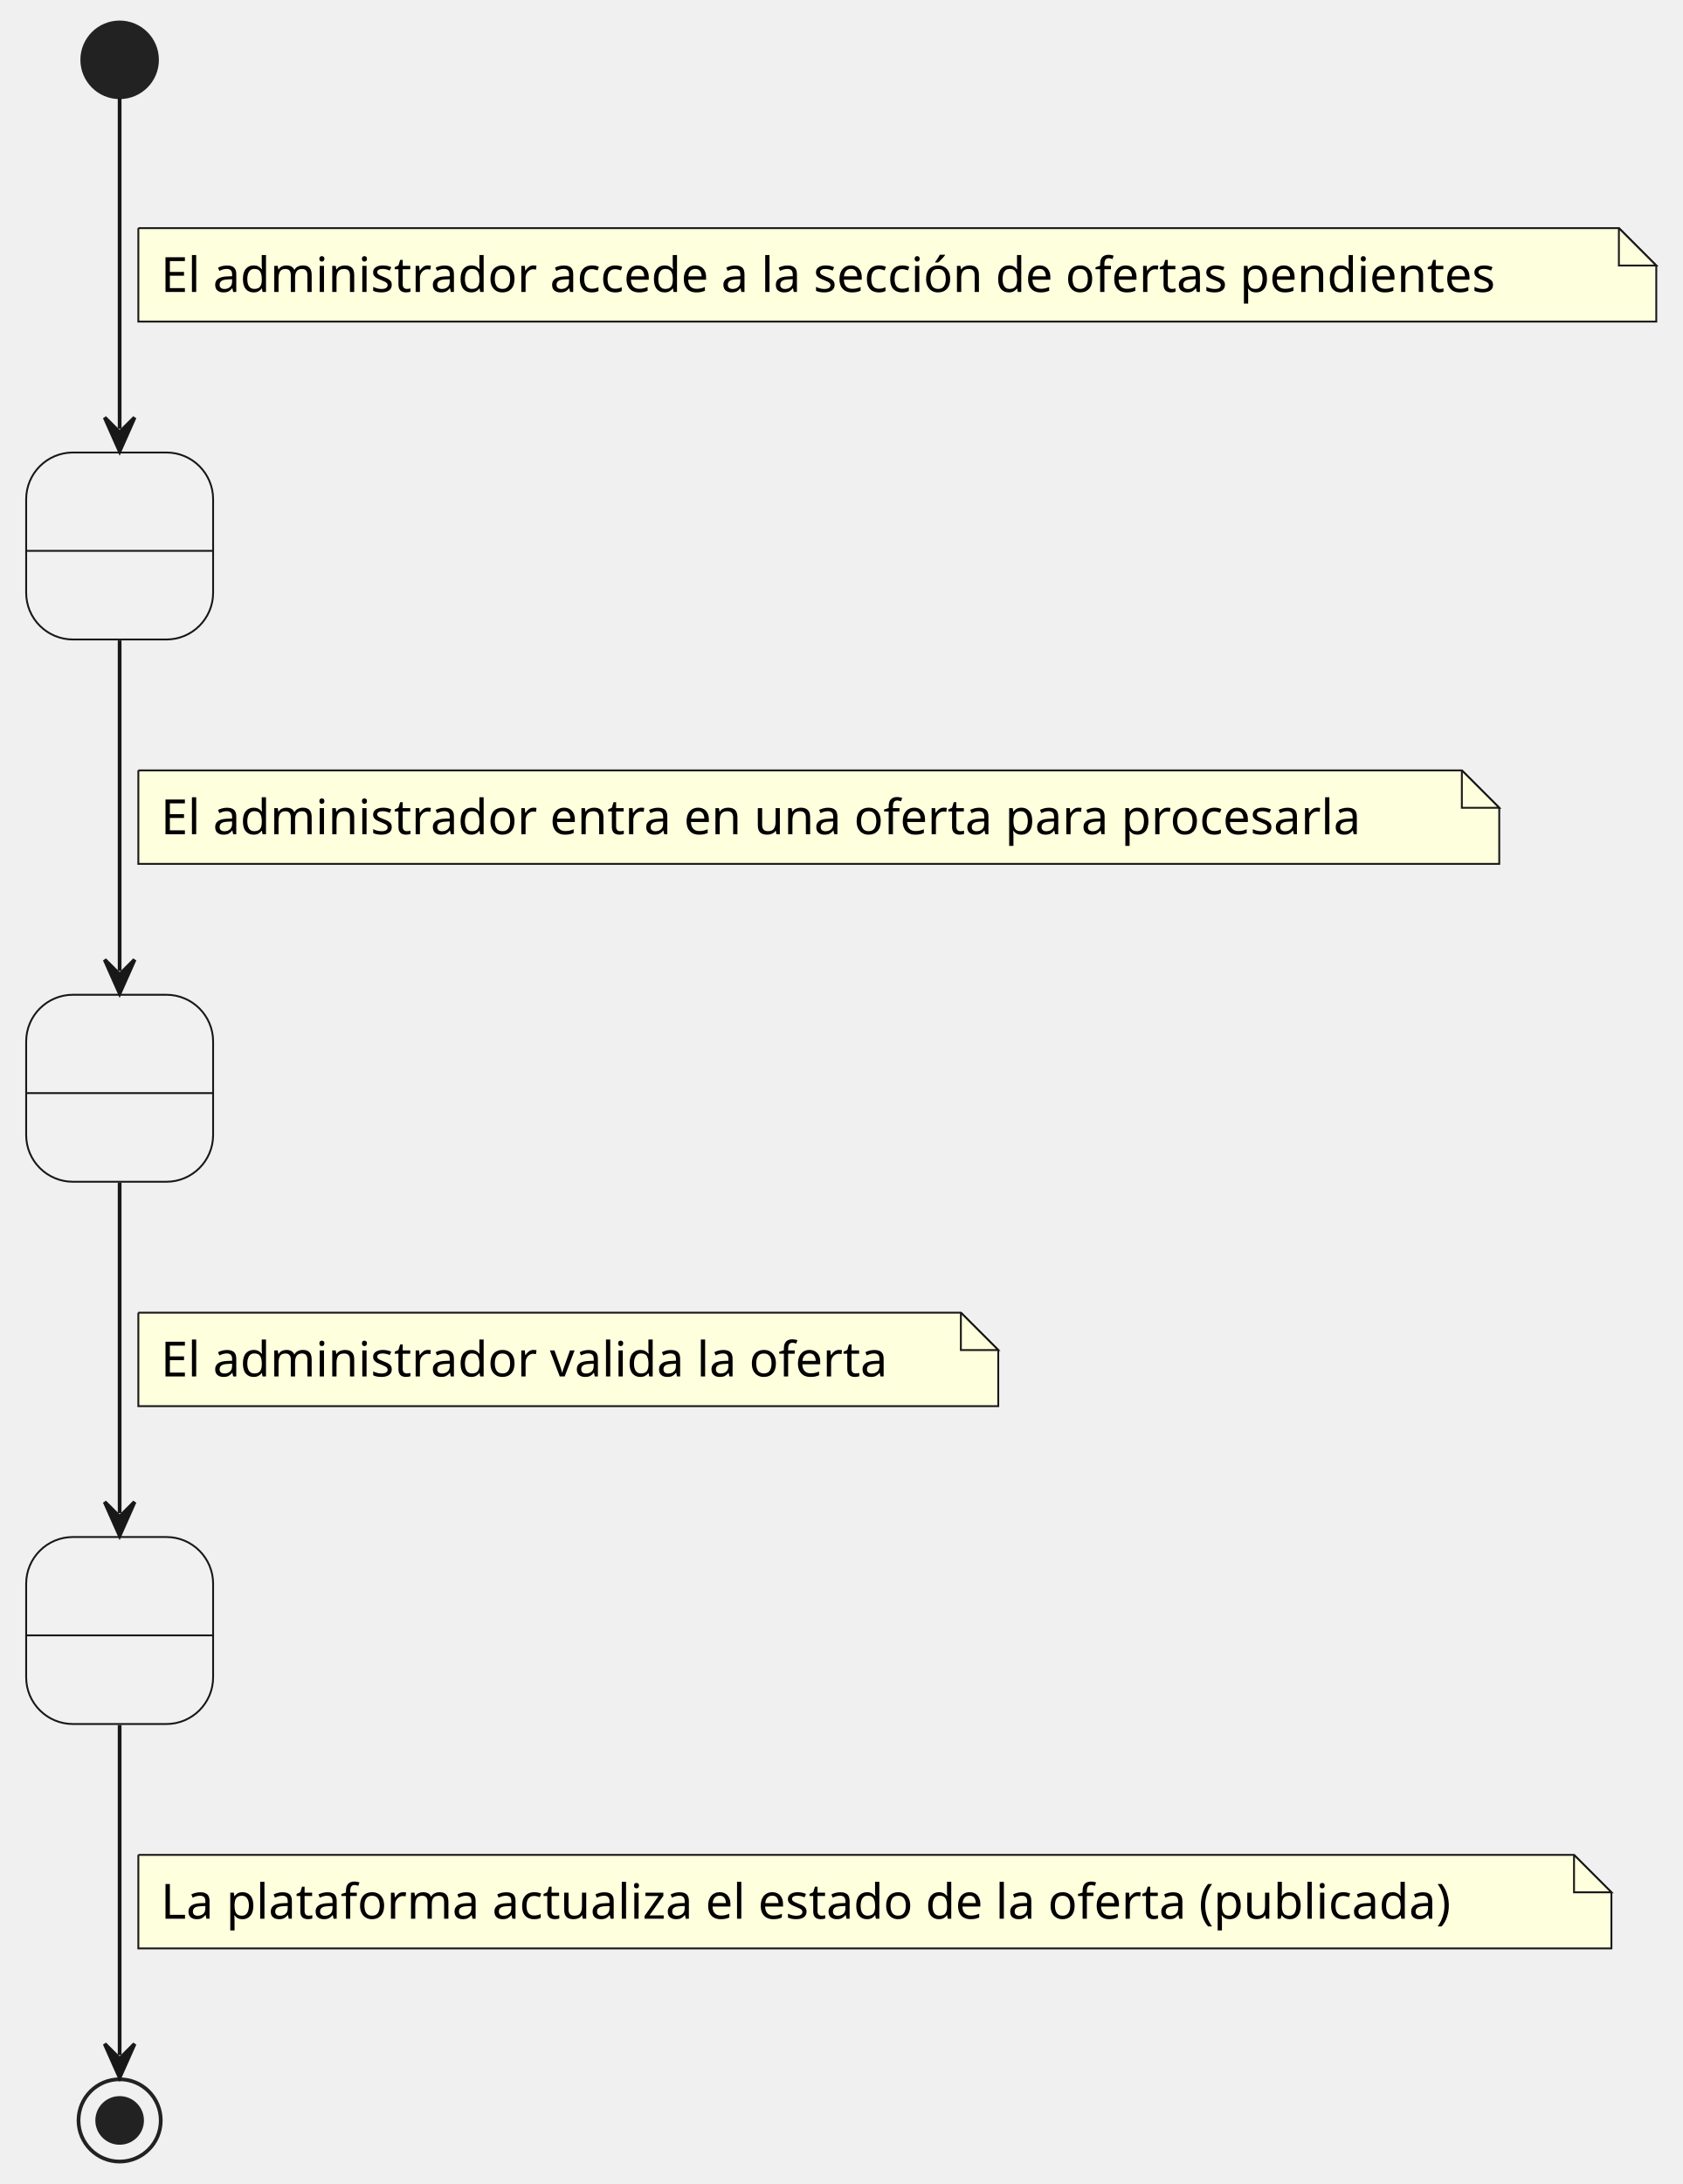
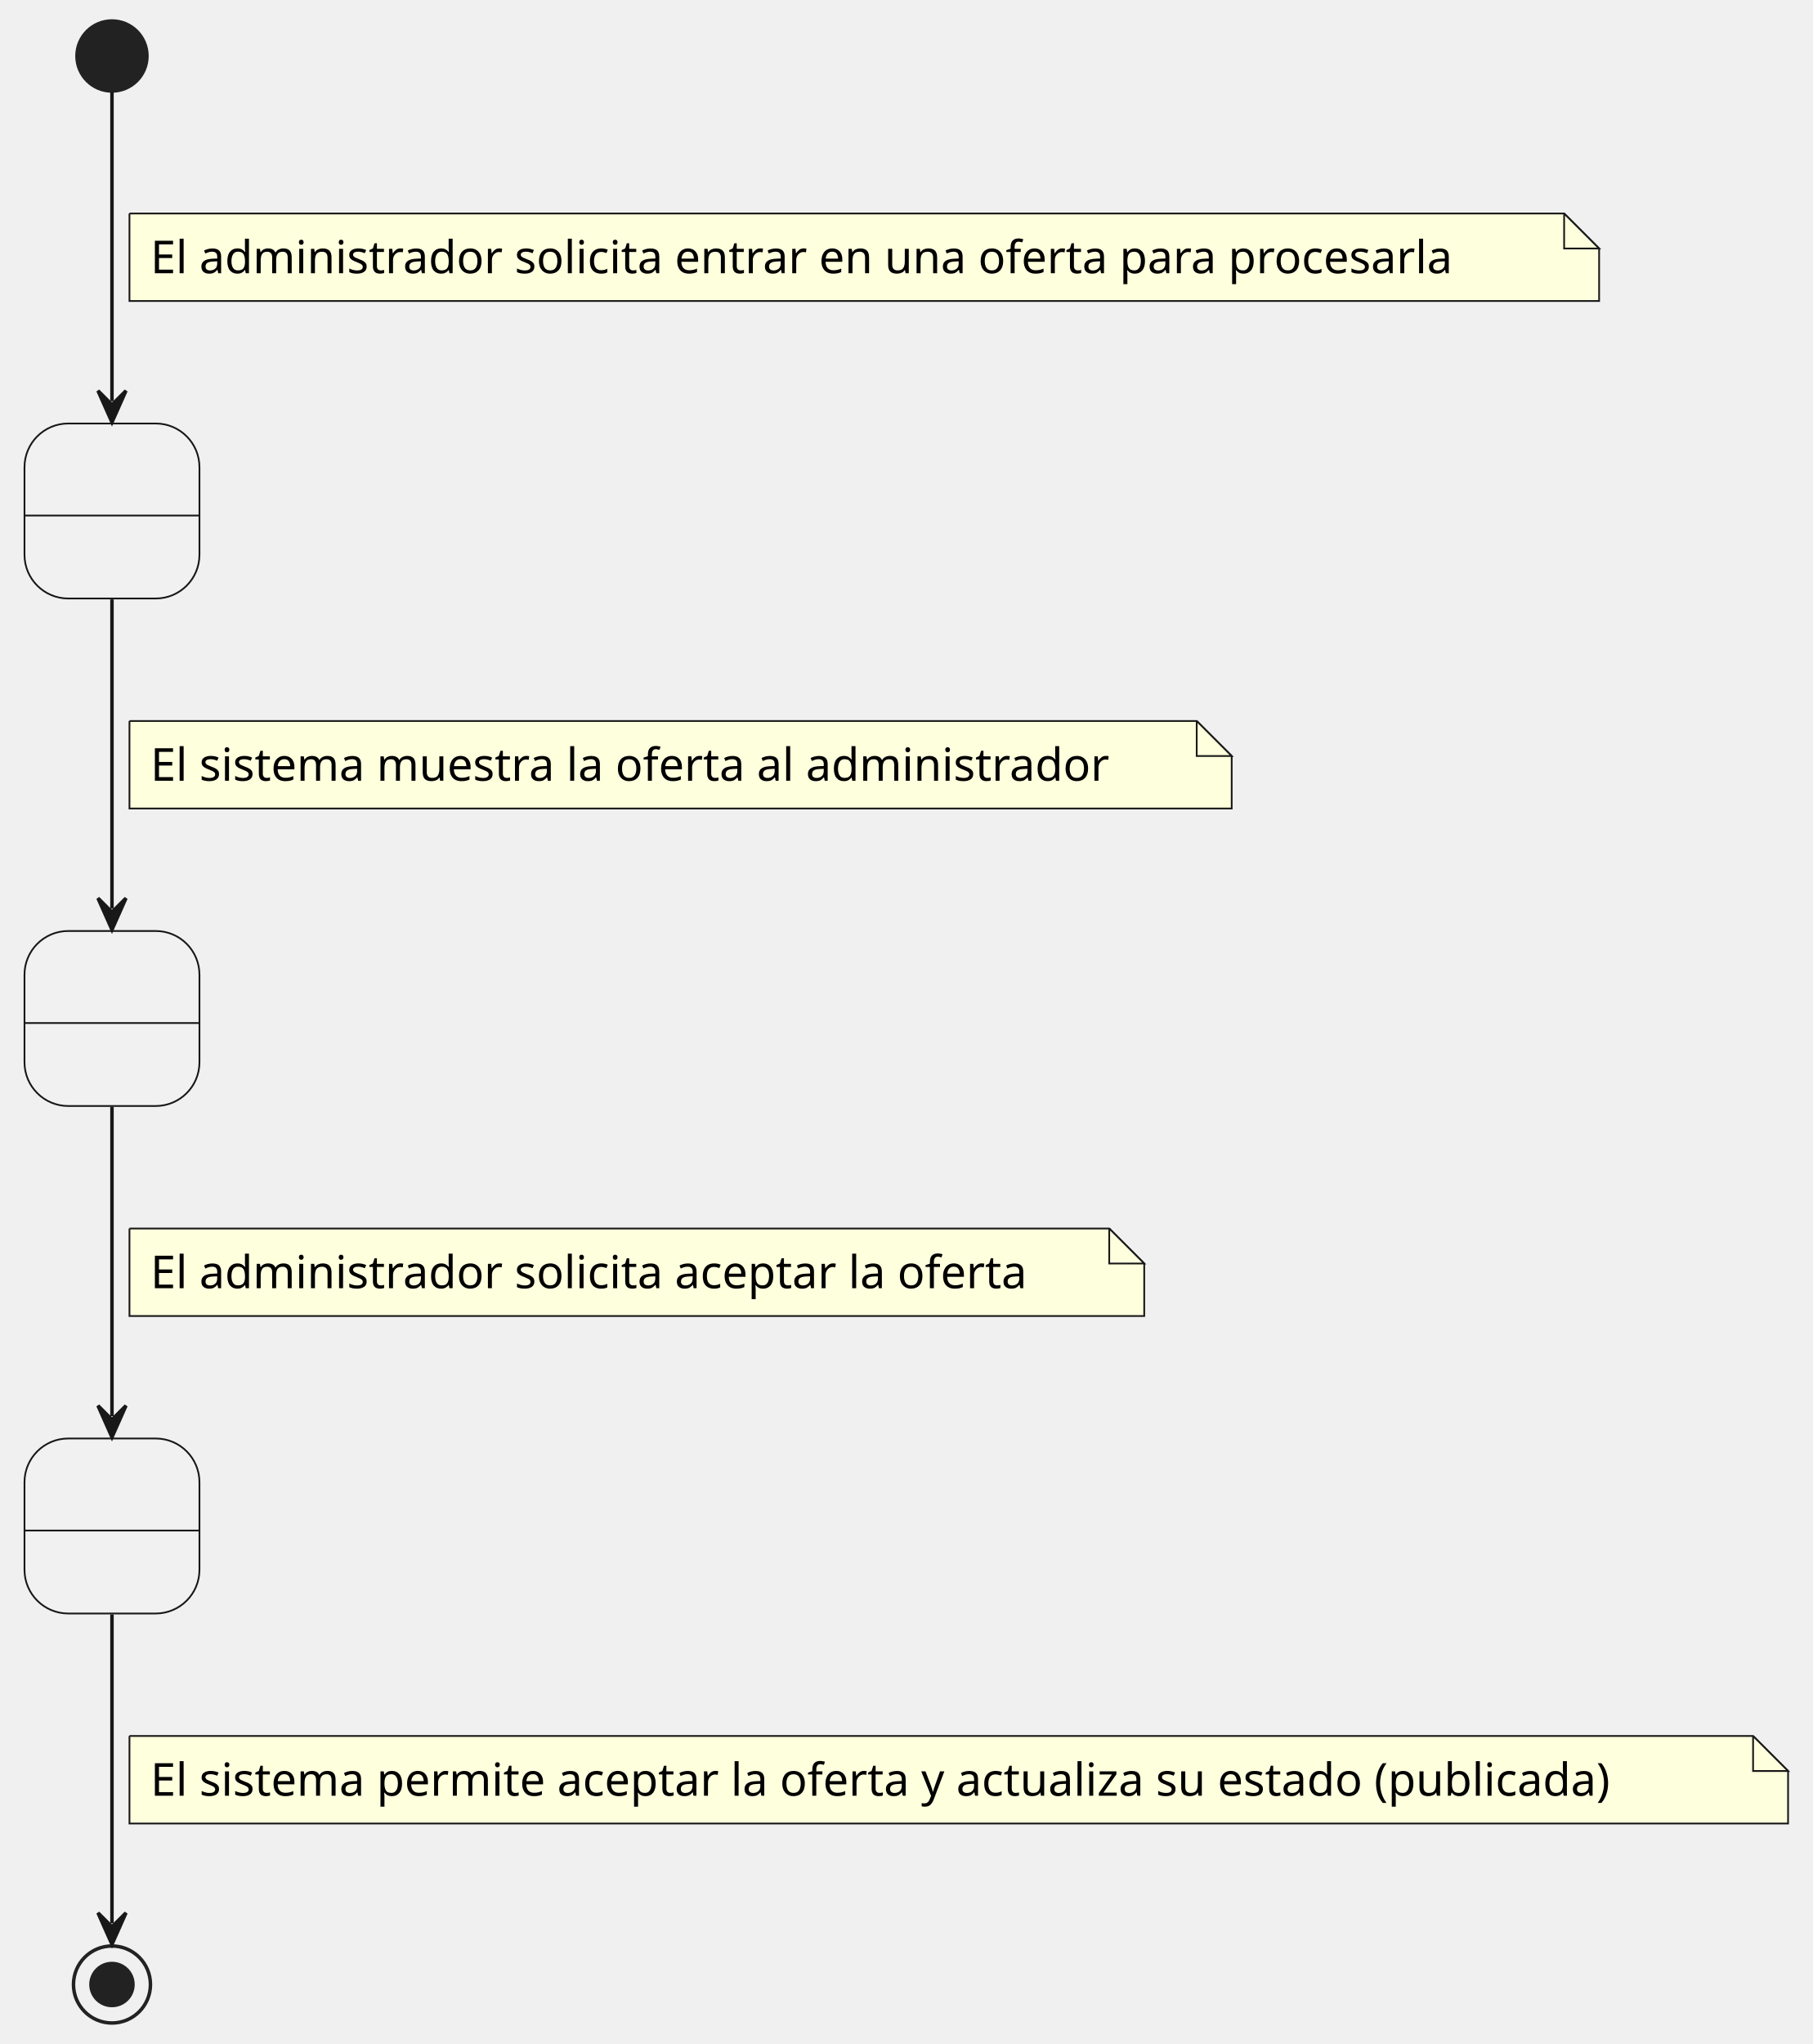
- <svg xmlns="http://www.w3.org/2000/svg" contentStyleType="text/css" data-diagram-type="STATE" height="584px" preserveAspectRatio="none" style="width:450px;height:584px;background:#FFFFFF;" version="1.1" viewBox="0 0 450 584" width="450px" zoomAndPan="magnify">
+ <svg xmlns="http://www.w3.org/2000/svg" contentStyleType="text/css" data-diagram-type="STATE" height="584px" preserveAspectRatio="none" style="width:518px;height:584px;background:#FFFFFF;" version="1.1" viewBox="0 0 518 584" width="518px" zoomAndPan="magnify">
  <defs />
  <g>
    <g id="Estado1">
      <rect fill="#F1F1F1" height="50" rx="12.5" ry="12.5" style="stroke:#181818;stroke-width:0.5;" width="50" x="7" y="121" />
      <line style="stroke:#181818;stroke-width:0.5;" x1="7" x2="57" y1="147.297" y2="147.297" />
      <text fill="#000000" font-family="sans-serif" font-size="14" lengthAdjust="spacing" textLength="4.45" x="29.775" y="138.995"> </text>
    </g>
    <g id="Estado2">
      <rect fill="#F1F1F1" height="50" rx="12.5" ry="12.5" style="stroke:#181818;stroke-width:0.5;" width="50" x="7" y="266" />
      <line style="stroke:#181818;stroke-width:0.5;" x1="7" x2="57" y1="292.297" y2="292.297" />
      <text fill="#000000" font-family="sans-serif" font-size="14" lengthAdjust="spacing" textLength="4.45" x="29.775" y="283.995"> </text>
    </g>
    <g id="Estado3">
      <rect fill="#F1F1F1" height="50" rx="12.5" ry="12.5" style="stroke:#181818;stroke-width:0.5;" width="50" x="7" y="411" />
      <line style="stroke:#181818;stroke-width:0.5;" x1="7" x2="57" y1="437.297" y2="437.297" />
      <text fill="#000000" font-family="sans-serif" font-size="14" lengthAdjust="spacing" textLength="4.45" x="29.775" y="428.995"> </text>
    </g>
    <ellipse cx="32" cy="16" fill="#222222" rx="10" ry="10" style="stroke:#222222;stroke-width:1;" />
    <ellipse cx="32" cy="567" fill="#FFFFFF" fill-opacity="0" rx="11" ry="11" style="stroke:#222222;stroke-width:1;" />
    <ellipse cx="32" cy="567" fill="#222222" rx="6" ry="6" style="stroke:#222222;stroke-width:1;" />
    <g id="link_*start*_Estado1">
      <path d="M32,26.21 C32,45.75 32,85.96 32,114.64 " fill="#FFFFFF" fill-opacity="0" id="*start*-to-Estado1" style="stroke:#181818;stroke-width:1;" />
      <polygon fill="#181818" points="32,120.64,36,111.64,32,115.64,28,111.64,32,120.64" style="stroke:#181818;stroke-width:1;" />
-       <path d="M37,61 L37,86 L443,86 L443,71 L433,61 L37,61 " fill="#FEFFDD" style="stroke:#181818;stroke-width:0.5;" />
-       <path d="M433,61 L433,71 L443,71 L433,61 " fill="#FEFFDD" style="stroke:#181818;stroke-width:0.5;" />
-       <text fill="#000000" font-family="sans-serif" font-size="13" lengthAdjust="spacing" textLength="385.303" x="43" y="78.067">El administrador accede a la sección de ofertas pendientes</text>
+       <path d="M37,61 L37,86 L457,86 L457,71 L447,61 L37,61 " fill="#FEFFDD" style="stroke:#181818;stroke-width:0.5;" />
+       <path d="M447,61 L447,71 L457,71 L447,61 " fill="#FEFFDD" style="stroke:#181818;stroke-width:0.5;" />
+       <text fill="#000000" font-family="sans-serif" font-size="13" lengthAdjust="spacing" textLength="399.229" x="43" y="78.067">El administrador solicita entrar en una oferta para procesarla</text>
    </g>
    <g id="link_Estado1_Estado2">
      <path d="M32,171.26 C32,197.55 32,233.28 32,259.62 " fill="#FFFFFF" fill-opacity="0" id="Estado1-to-Estado2" style="stroke:#181818;stroke-width:1;" />
      <polygon fill="#181818" points="32,265.62,36,256.62,32,260.62,28,256.62,32,265.62" style="stroke:#181818;stroke-width:1;" />
-       <path d="M37,206 L37,231 L401,231 L401,216 L391,206 L37,206 " fill="#FEFFDD" style="stroke:#181818;stroke-width:0.5;" />
-       <path d="M391,206 L391,216 L401,216 L391,206 " fill="#FEFFDD" style="stroke:#181818;stroke-width:0.5;" />
-       <text fill="#000000" font-family="sans-serif" font-size="13" lengthAdjust="spacing" textLength="343.979" x="43" y="223.067">El administrador entra en una oferta para procesarla</text>
+       <path d="M37,206 L37,231 L352,231 L352,216 L342,206 L37,206 " fill="#FEFFDD" style="stroke:#181818;stroke-width:0.5;" />
+       <path d="M342,206 L342,216 L352,216 L342,206 " fill="#FEFFDD" style="stroke:#181818;stroke-width:0.5;" />
+       <text fill="#000000" font-family="sans-serif" font-size="13" lengthAdjust="spacing" textLength="294.753" x="43" y="223.067">El sistema muestra la oferta al administrador</text>
    </g>
    <g id="link_Estado2_Estado3">
      <path d="M32,316.26 C32,342.55 32,378.28 32,404.62 " fill="#FFFFFF" fill-opacity="0" id="Estado2-to-Estado3" style="stroke:#181818;stroke-width:1;" />
      <polygon fill="#181818" points="32,410.62,36,401.62,32,405.62,28,401.62,32,410.62" style="stroke:#181818;stroke-width:1;" />
-       <path d="M37,351 L37,376 L267,376 L267,361 L257,351 L37,351 " fill="#FEFFDD" style="stroke:#181818;stroke-width:0.5;" />
-       <path d="M257,351 L257,361 L267,361 L257,351 " fill="#FEFFDD" style="stroke:#181818;stroke-width:0.5;" />
-       <text fill="#000000" font-family="sans-serif" font-size="13" lengthAdjust="spacing" textLength="209.047" x="43" y="368.067">El administrador valida la oferta</text>
+       <path d="M37,351 L37,376 L327,376 L327,361 L317,351 L37,351 " fill="#FEFFDD" style="stroke:#181818;stroke-width:0.5;" />
+       <path d="M317,351 L317,361 L327,361 L317,351 " fill="#FEFFDD" style="stroke:#181818;stroke-width:0.5;" />
+       <text fill="#000000" font-family="sans-serif" font-size="13" lengthAdjust="spacing" textLength="269.623" x="43" y="368.067">El administrador solicita aceptar la oferta</text>
    </g>
    <g id="link_Estado3_*end*">
      <path d="M32,461.26 C32,489.58 32,529.13 32,549.53 " fill="#FFFFFF" fill-opacity="0" id="Estado3-to-*end*" style="stroke:#181818;stroke-width:1;" />
      <polygon fill="#181818" points="32,555.53,36,546.53,32,550.53,28,546.53,32,555.53" style="stroke:#181818;stroke-width:1;" />
-       <path d="M37,496 L37,521 L431,521 L431,506 L421,496 L37,496 " fill="#FEFFDD" style="stroke:#181818;stroke-width:0.5;" />
-       <path d="M421,496 L421,506 L431,506 L421,496 " fill="#FEFFDD" style="stroke:#181818;stroke-width:0.5;" />
-       <text fill="#000000" font-family="sans-serif" font-size="13" lengthAdjust="spacing" textLength="373.953" x="43" y="513.067">La plataforma actualiza el estado de la oferta (publicada)</text>
+       <path d="M37,496 L37,521 L511,521 L511,506 L501,496 L37,496 " fill="#FEFFDD" style="stroke:#181818;stroke-width:0.5;" />
+       <path d="M501,496 L501,506 L511,506 L501,496 " fill="#FEFFDD" style="stroke:#181818;stroke-width:0.5;" />
+       <text fill="#000000" font-family="sans-serif" font-size="13" lengthAdjust="spacing" textLength="453.902" x="43" y="513.067">El sistema permite aceptar la oferta y actualiza su estado (publicada)</text>
    </g>
  </g>
</svg>
